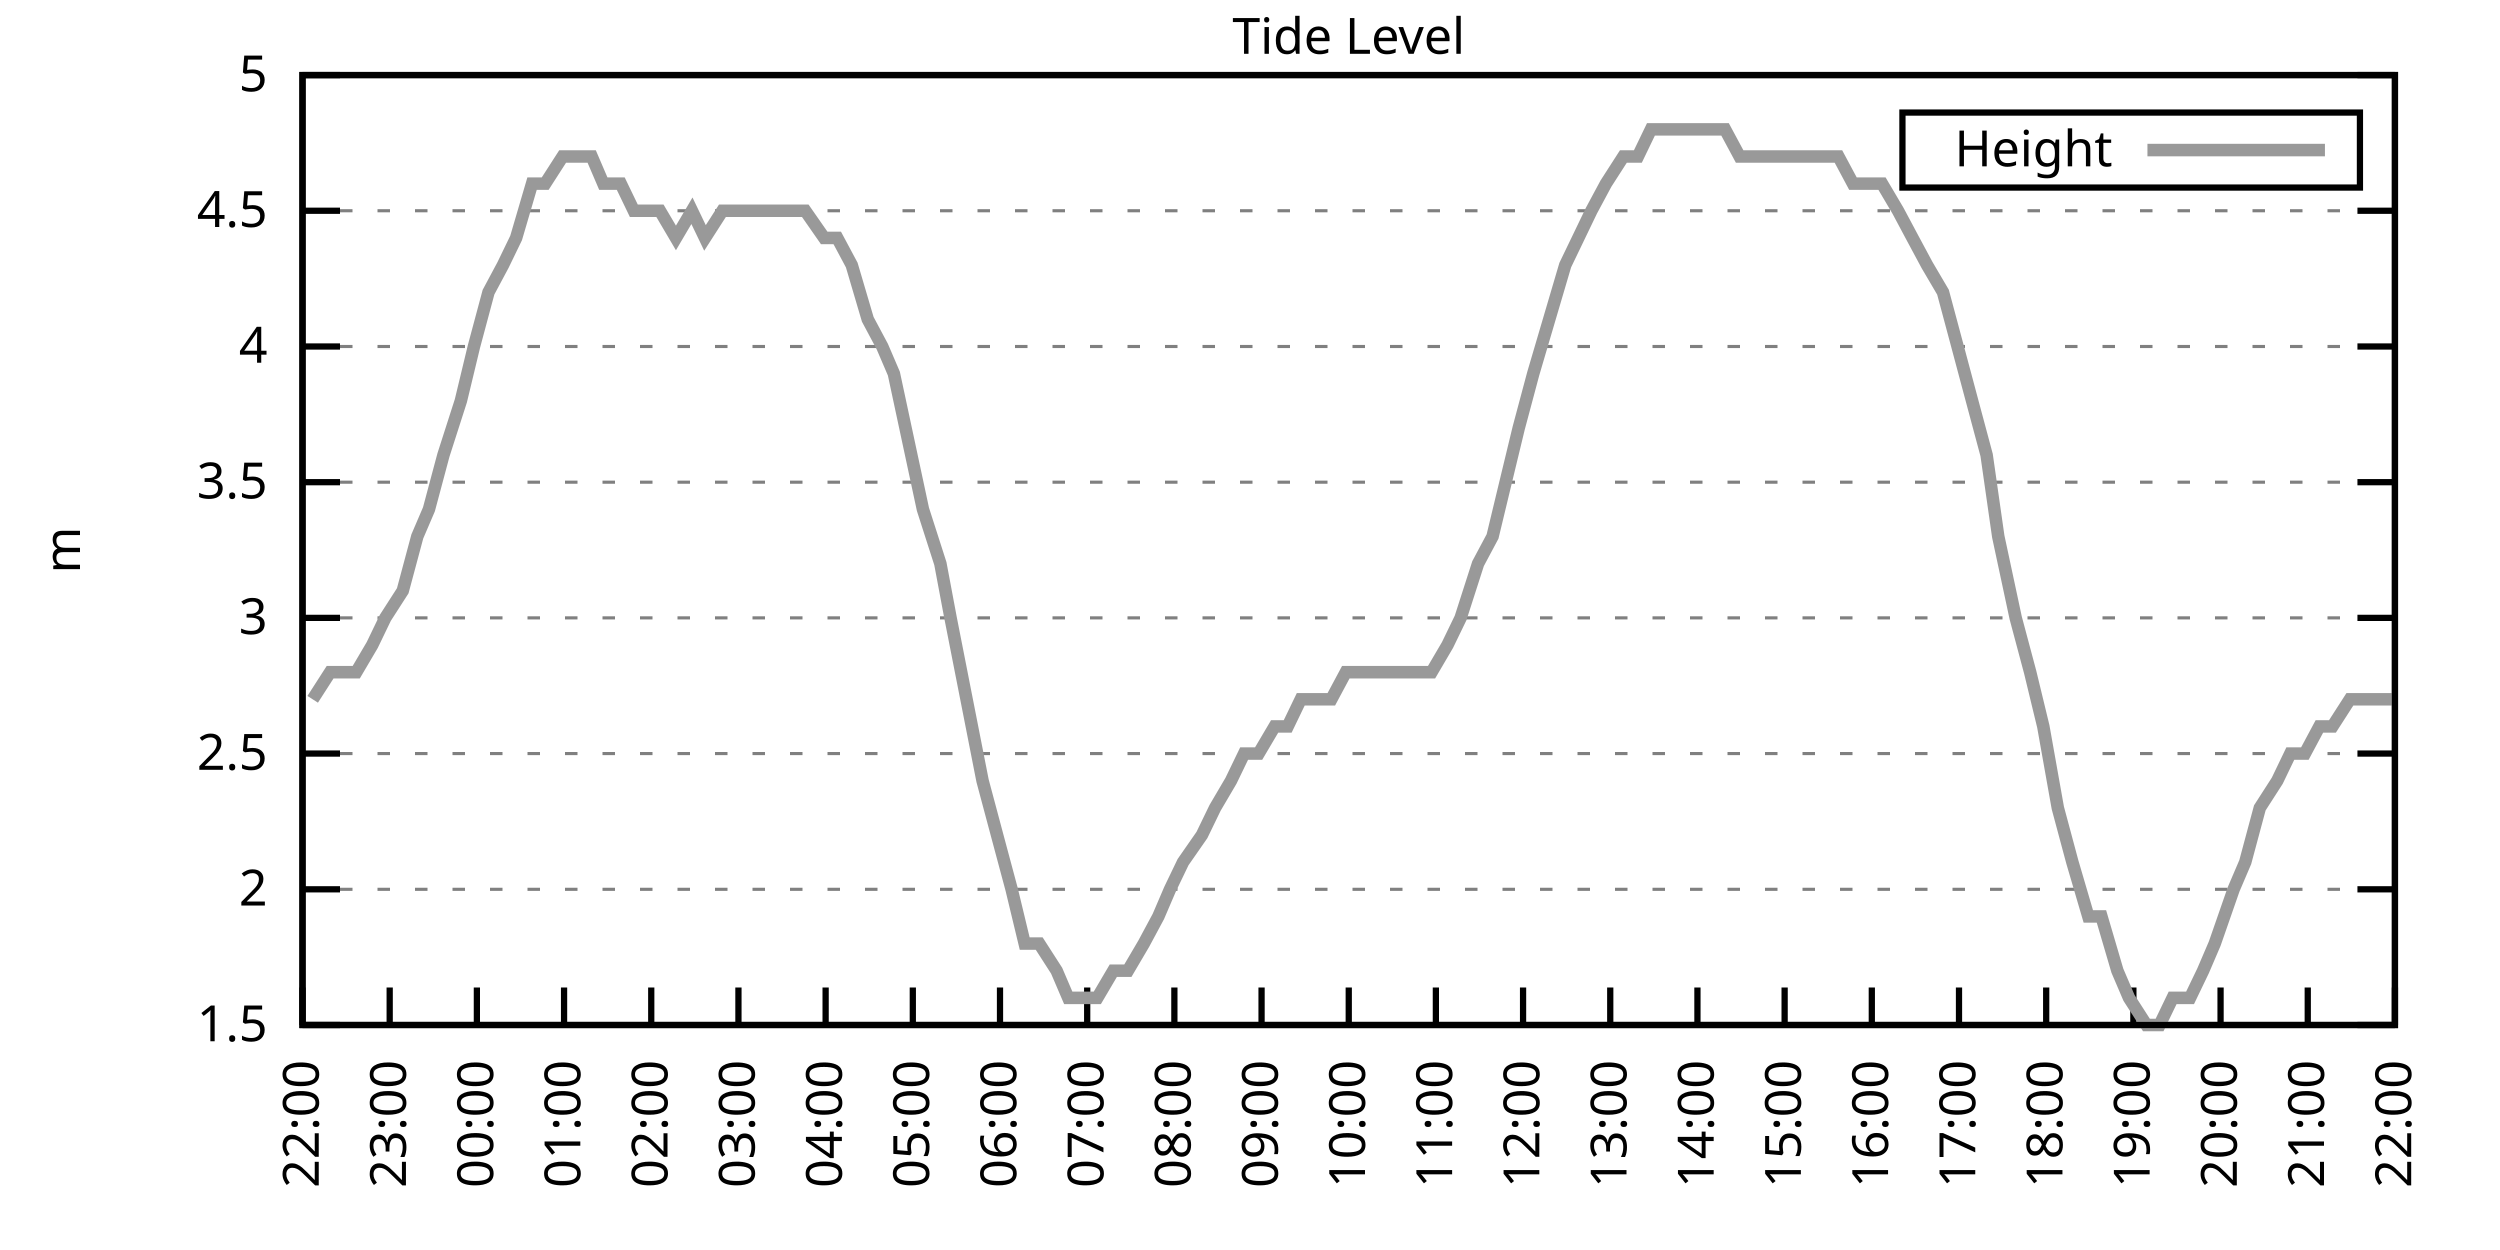
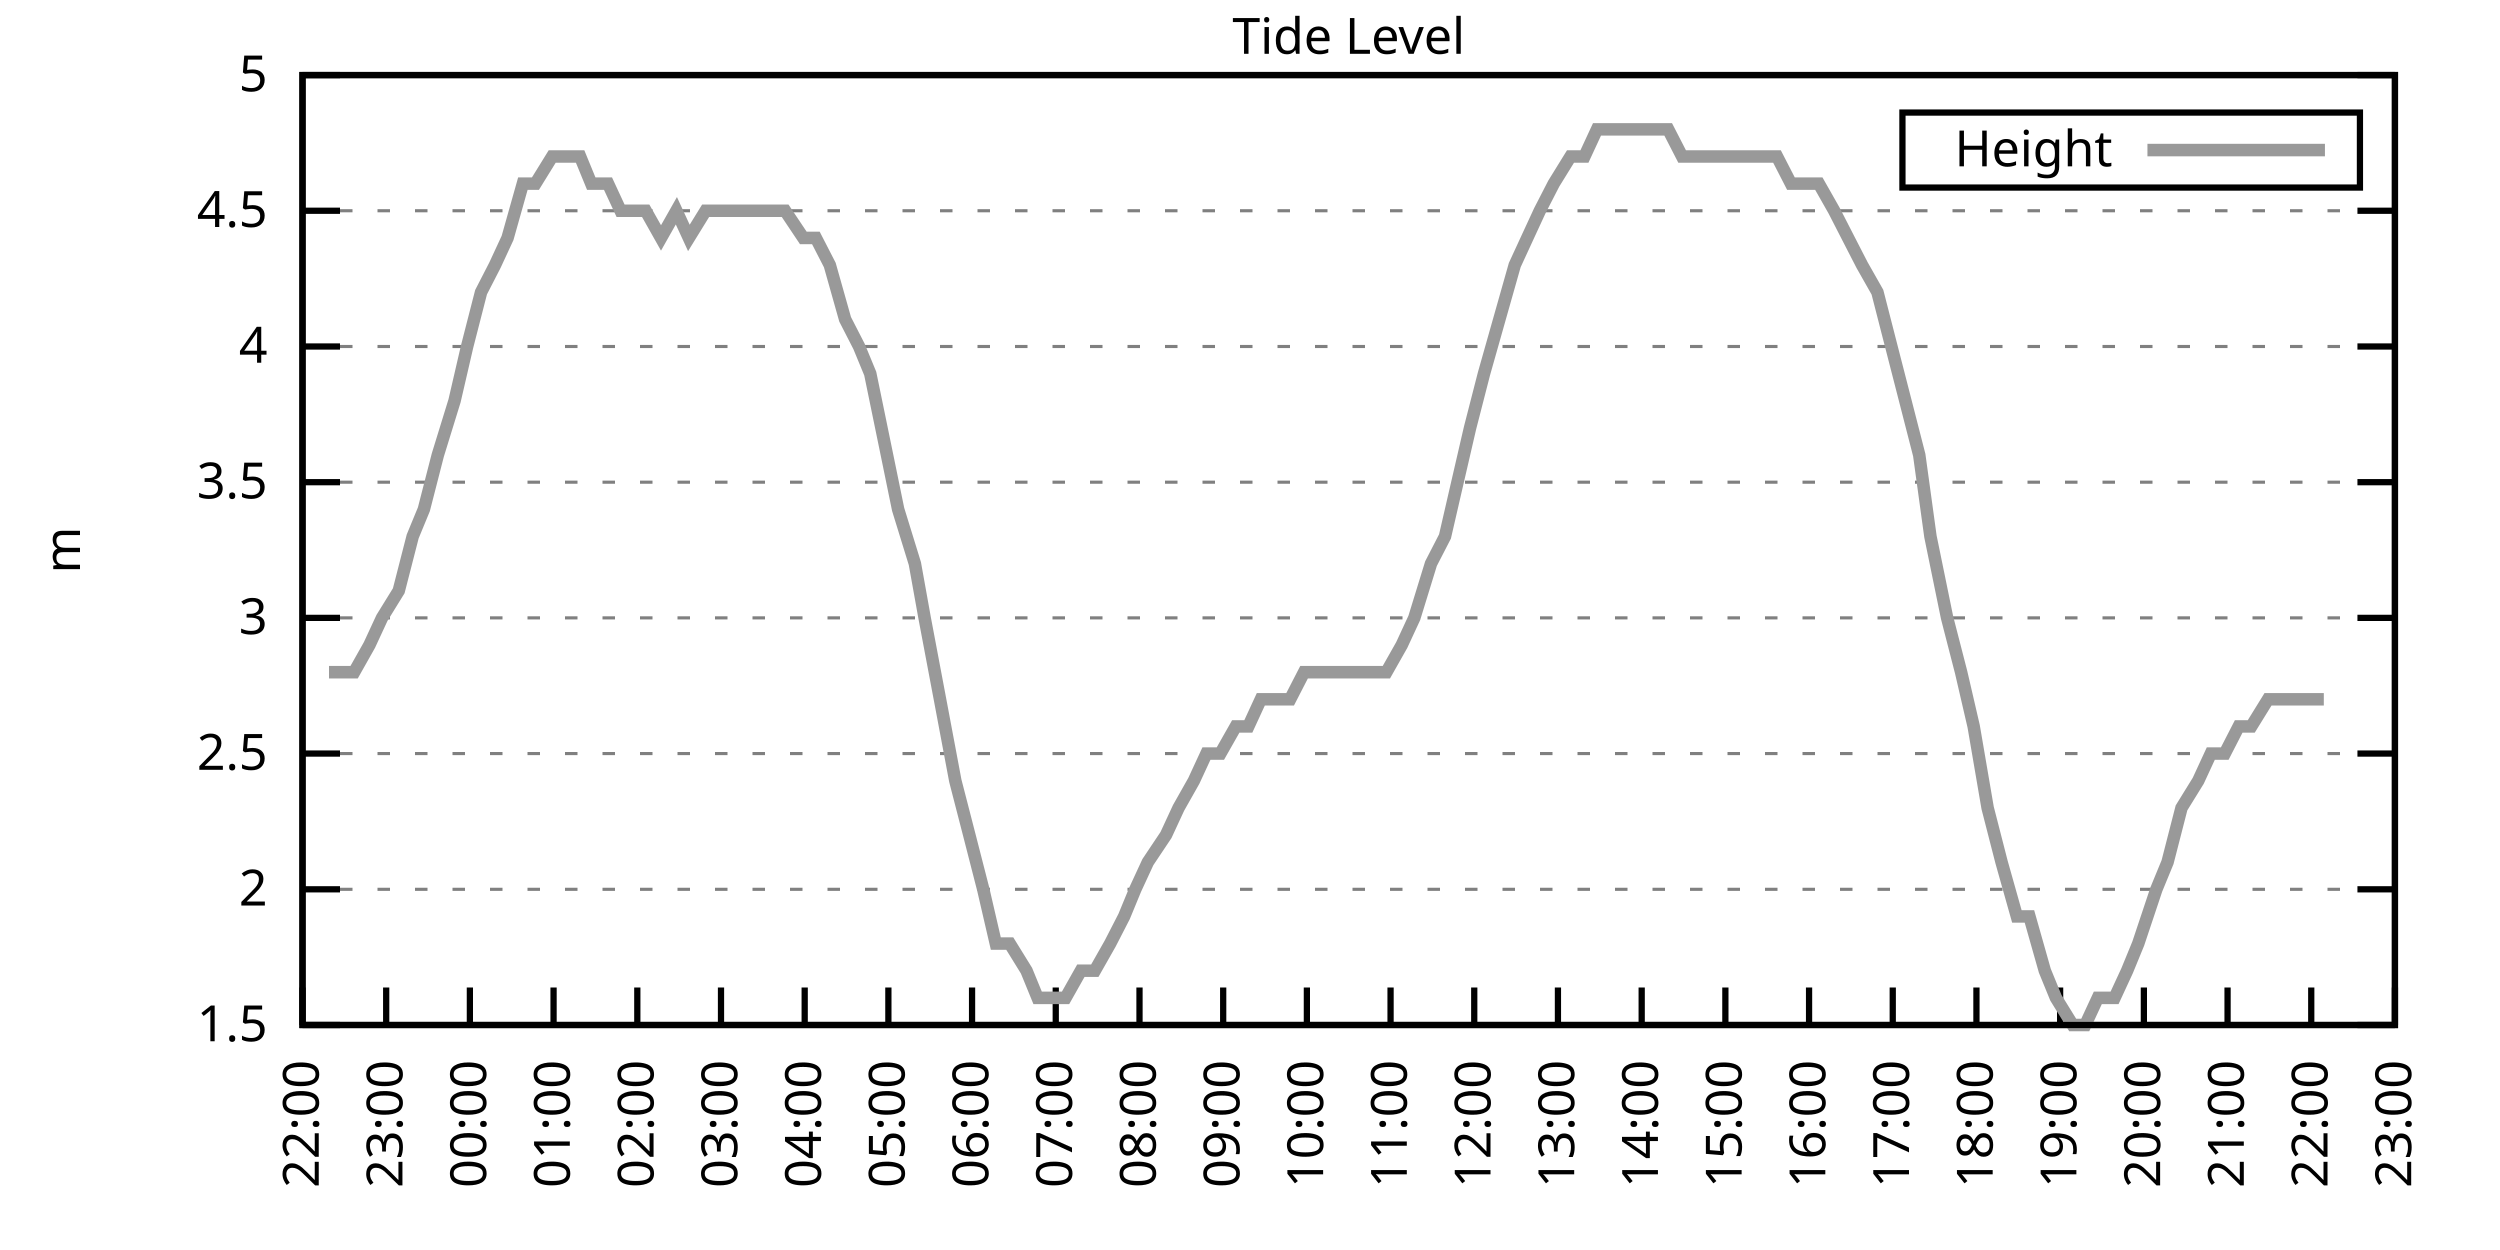
<svg xmlns="http://www.w3.org/2000/svg" xmlns:xlink="http://www.w3.org/1999/xlink" width="400" height="200" viewBox="0 0 400 200">
  <g id="gnuplot_canvas">
    <rect x="0" y="0" width="400" height="200" fill="none" />
    <defs>
      <circle id="gpDot" r="0.5" stroke-width="0.5" stroke="currentColor" />
      <path id="gpPt0" stroke-width="0.333" stroke="currentColor" d="M-1,0 h2 M0,-1 v2" />
      <path id="gpPt1" stroke-width="0.333" stroke="currentColor" d="M-1,-1 L1,1 M1,-1 L-1,1" />
      <path id="gpPt2" stroke-width="0.333" stroke="currentColor" d="M-1,0 L1,0 M0,-1 L0,1 M-1,-1 L1,1 M-1,1 L1,-1" />
      <rect id="gpPt3" stroke-width="0.333" stroke="currentColor" x="-1" y="-1" width="2" height="2" />
      <rect id="gpPt4" stroke-width="0.333" stroke="currentColor" fill="currentColor" x="-1" y="-1" width="2" height="2" />
      <circle id="gpPt5" stroke-width="0.333" stroke="currentColor" cx="0" cy="0" r="1" />
      <use xlink:href="#gpPt5" id="gpPt6" fill="currentColor" stroke="none" />
      <path id="gpPt7" stroke-width="0.333" stroke="currentColor" d="M0,-1.33 L-1.33,0.67 L1.33,0.67 z" />
      <use xlink:href="#gpPt7" id="gpPt8" fill="currentColor" stroke="none" />
      <use xlink:href="#gpPt7" id="gpPt9" stroke="currentColor" transform="rotate(180)" />
      <use xlink:href="#gpPt9" id="gpPt10" fill="currentColor" stroke="none" />
      <use xlink:href="#gpPt3" id="gpPt11" stroke="currentColor" transform="rotate(45)" />
      <use xlink:href="#gpPt11" id="gpPt12" fill="currentColor" stroke="none" />
      <path id="gpPt13" stroke-width="0.333" stroke="currentColor" d="M0,1.330 L1.265,0.411 L0.782,-1.067 L-0.782,-1.076 L-1.265,0.411 z" />
      <use xlink:href="#gpPt13" id="gpPt14" fill="currentColor" stroke="none" />
      <filter id="textbox" filterUnits="objectBoundingBox" x="0" y="0" height="1" width="1">
        <feFlood flood-color="white" flood-opacity="1" result="bgnd" />
        <feComposite in="SourceGraphic" in2="bgnd" operator="atop" />
      </filter>
      <filter id="greybox" filterUnits="objectBoundingBox" x="0" y="0" height="1" width="1">
        <feFlood flood-color="lightgrey" flood-opacity="1" result="grey" />
        <feComposite in="SourceGraphic" in2="grey" operator="atop" />
      </filter>
    </defs>
    <g fill="none" color="white" stroke="currentColor" stroke-width="1.00" stroke-linecap="butt" stroke-linejoin="miter">
</g>
    <g fill="none" color="black" stroke="currentColor" stroke-width="1.00" stroke-linecap="butt" stroke-linejoin="miter">
      <g stroke="none" shape-rendering="crispEdges">
        <polygon fill="rgb(255, 255, 255)" points="48.40,164.00 383.18,164.00 383.18,12.02 48.40,12.02 " />
      </g>
    </g>
    <g fill="none" color="black" stroke="currentColor" stroke-width="1.00" stroke-linecap="butt" stroke-linejoin="miter">
</g>
    <g fill="none" color="black" stroke="black" stroke-width="0.50" stroke-linecap="butt" stroke-linejoin="miter">
</g>
    <g fill="none" color="gray" stroke="currentColor" stroke-width="0.50" stroke-linecap="butt" stroke-linejoin="miter">
      <path stroke="gray" stroke-dasharray="2,4" class="gridline" d="M48.40,164.00 L383.19,164.00  " />
    </g>
    <g fill="none" color="gray" stroke="gray" stroke-width="1.00" stroke-linecap="butt" stroke-linejoin="miter">
</g>
    <g fill="none" color="black" stroke="currentColor" stroke-width="1.00" stroke-linecap="butt" stroke-linejoin="miter">
      <path stroke="black" d="M48.40,164.00 L54.40,164.00 M383.19,164.00 L377.19,164.00  " />
      <g transform="translate(42.80,166.60)" stroke="none" fill="black" font-family="Sans" font-size="8.00" text-anchor="end">
        <text>
          <tspan font-family="Sans"> 1.5</tspan>
        </text>
      </g>
    </g>
    <g fill="none" color="black" stroke="currentColor" stroke-width="1.00" stroke-linecap="butt" stroke-linejoin="miter">
</g>
    <g fill="none" color="black" stroke="black" stroke-width="0.50" stroke-linecap="butt" stroke-linejoin="miter">
</g>
    <g fill="none" color="gray" stroke="currentColor" stroke-width="0.50" stroke-linecap="butt" stroke-linejoin="miter">
      <path stroke="gray" stroke-dasharray="2,4" class="gridline" d="M48.40,142.29 L383.19,142.29  " />
    </g>
    <g fill="none" color="gray" stroke="gray" stroke-width="1.00" stroke-linecap="butt" stroke-linejoin="miter">
</g>
    <g fill="none" color="black" stroke="currentColor" stroke-width="1.00" stroke-linecap="butt" stroke-linejoin="miter">
      <path stroke="black" d="M48.40,142.29 L54.40,142.29 M383.19,142.29 L377.19,142.29  " />
      <g transform="translate(42.80,144.89)" stroke="none" fill="black" font-family="Sans" font-size="8.00" text-anchor="end">
        <text>
          <tspan font-family="Sans"> 2</tspan>
        </text>
      </g>
    </g>
    <g fill="none" color="black" stroke="currentColor" stroke-width="1.00" stroke-linecap="butt" stroke-linejoin="miter">
</g>
    <g fill="none" color="black" stroke="black" stroke-width="0.50" stroke-linecap="butt" stroke-linejoin="miter">
</g>
    <g fill="none" color="gray" stroke="currentColor" stroke-width="0.50" stroke-linecap="butt" stroke-linejoin="miter">
      <path stroke="gray" stroke-dasharray="2,4" class="gridline" d="M48.40,120.57 L383.19,120.57  " />
    </g>
    <g fill="none" color="gray" stroke="gray" stroke-width="1.00" stroke-linecap="butt" stroke-linejoin="miter">
</g>
    <g fill="none" color="black" stroke="currentColor" stroke-width="1.00" stroke-linecap="butt" stroke-linejoin="miter">
      <path stroke="black" d="M48.40,120.57 L54.40,120.57 M383.19,120.57 L377.19,120.57  " />
      <g transform="translate(42.80,123.17)" stroke="none" fill="black" font-family="Sans" font-size="8.00" text-anchor="end">
        <text>
          <tspan font-family="Sans"> 2.5</tspan>
        </text>
      </g>
    </g>
    <g fill="none" color="black" stroke="currentColor" stroke-width="1.00" stroke-linecap="butt" stroke-linejoin="miter">
</g>
    <g fill="none" color="black" stroke="black" stroke-width="0.50" stroke-linecap="butt" stroke-linejoin="miter">
</g>
    <g fill="none" color="gray" stroke="currentColor" stroke-width="0.50" stroke-linecap="butt" stroke-linejoin="miter">
      <path stroke="gray" stroke-dasharray="2,4" class="gridline" d="M48.40,98.86 L383.19,98.86  " />
    </g>
    <g fill="none" color="gray" stroke="gray" stroke-width="1.00" stroke-linecap="butt" stroke-linejoin="miter">
</g>
    <g fill="none" color="black" stroke="currentColor" stroke-width="1.00" stroke-linecap="butt" stroke-linejoin="miter">
      <path stroke="black" d="M48.40,98.86 L54.40,98.86 M383.19,98.86 L377.19,98.86  " />
      <g transform="translate(42.80,101.46)" stroke="none" fill="black" font-family="Sans" font-size="8.00" text-anchor="end">
        <text>
          <tspan font-family="Sans"> 3</tspan>
        </text>
      </g>
    </g>
    <g fill="none" color="black" stroke="currentColor" stroke-width="1.00" stroke-linecap="butt" stroke-linejoin="miter">
</g>
    <g fill="none" color="black" stroke="black" stroke-width="0.50" stroke-linecap="butt" stroke-linejoin="miter">
</g>
    <g fill="none" color="gray" stroke="currentColor" stroke-width="0.50" stroke-linecap="butt" stroke-linejoin="miter">
      <path stroke="gray" stroke-dasharray="2,4" class="gridline" d="M48.40,77.15 L383.19,77.15  " />
    </g>
    <g fill="none" color="gray" stroke="gray" stroke-width="1.00" stroke-linecap="butt" stroke-linejoin="miter">
</g>
    <g fill="none" color="black" stroke="currentColor" stroke-width="1.00" stroke-linecap="butt" stroke-linejoin="miter">
      <path stroke="black" d="M48.40,77.15 L54.40,77.15 M383.19,77.15 L377.19,77.15  " />
      <g transform="translate(42.80,79.75)" stroke="none" fill="black" font-family="Sans" font-size="8.00" text-anchor="end">
        <text>
          <tspan font-family="Sans"> 3.5</tspan>
        </text>
      </g>
    </g>
    <g fill="none" color="black" stroke="currentColor" stroke-width="1.00" stroke-linecap="butt" stroke-linejoin="miter">
</g>
    <g fill="none" color="black" stroke="black" stroke-width="0.50" stroke-linecap="butt" stroke-linejoin="miter">
</g>
    <g fill="none" color="gray" stroke="currentColor" stroke-width="0.50" stroke-linecap="butt" stroke-linejoin="miter">
      <path stroke="gray" stroke-dasharray="2,4" class="gridline" d="M48.40,55.44 L383.19,55.44  " />
    </g>
    <g fill="none" color="gray" stroke="gray" stroke-width="1.00" stroke-linecap="butt" stroke-linejoin="miter">
</g>
    <g fill="none" color="black" stroke="currentColor" stroke-width="1.00" stroke-linecap="butt" stroke-linejoin="miter">
      <path stroke="black" d="M48.40,55.44 L54.40,55.44 M383.19,55.44 L377.19,55.44  " />
      <g transform="translate(42.80,58.04)" stroke="none" fill="black" font-family="Sans" font-size="8.00" text-anchor="end">
        <text>
          <tspan font-family="Sans"> 4</tspan>
        </text>
      </g>
    </g>
    <g fill="none" color="black" stroke="currentColor" stroke-width="1.00" stroke-linecap="butt" stroke-linejoin="miter">
</g>
    <g fill="none" color="black" stroke="black" stroke-width="0.50" stroke-linecap="butt" stroke-linejoin="miter">
</g>
    <g fill="none" color="gray" stroke="currentColor" stroke-width="0.50" stroke-linecap="butt" stroke-linejoin="miter">
      <path stroke="gray" stroke-dasharray="2,4" class="gridline" d="M48.40,33.72 L383.19,33.72  " />
    </g>
    <g fill="none" color="gray" stroke="gray" stroke-width="1.00" stroke-linecap="butt" stroke-linejoin="miter">
</g>
    <g fill="none" color="black" stroke="currentColor" stroke-width="1.00" stroke-linecap="butt" stroke-linejoin="miter">
      <path stroke="black" d="M48.40,33.72 L54.40,33.72 M383.19,33.72 L377.19,33.72  " />
      <g transform="translate(42.80,36.32)" stroke="none" fill="black" font-family="Sans" font-size="8.00" text-anchor="end">
        <text>
          <tspan font-family="Sans"> 4.5</tspan>
        </text>
      </g>
    </g>
    <g fill="none" color="black" stroke="currentColor" stroke-width="1.00" stroke-linecap="butt" stroke-linejoin="miter">
</g>
    <g fill="none" color="black" stroke="black" stroke-width="0.50" stroke-linecap="butt" stroke-linejoin="miter">
</g>
    <g fill="none" color="gray" stroke="currentColor" stroke-width="0.50" stroke-linecap="butt" stroke-linejoin="miter">
      <path stroke="gray" stroke-dasharray="2,4" class="gridline" d="M48.40,12.01 L383.19,12.01  " />
    </g>
    <g fill="none" color="gray" stroke="gray" stroke-width="1.00" stroke-linecap="butt" stroke-linejoin="miter">
</g>
    <g fill="none" color="black" stroke="currentColor" stroke-width="1.00" stroke-linecap="butt" stroke-linejoin="miter">
      <path stroke="black" d="M48.40,12.01 L54.40,12.01 M383.19,12.01 L377.19,12.01  " />
      <g transform="translate(42.80,14.61)" stroke="none" fill="black" font-family="Sans" font-size="8.00" text-anchor="end">
        <text>
          <tspan font-family="Sans"> 5</tspan>
        </text>
      </g>
    </g>
    <g fill="none" color="black" stroke="currentColor" stroke-width="1.00" stroke-linecap="butt" stroke-linejoin="miter">
      <path stroke="black" d="M48.40,164.00 L48.40,158.00  " />
      <g transform="translate(51.00,169.60) rotate(270.00)" stroke="none" fill="black" font-family="Sans" font-size="8.00" text-anchor="end">
        <text>
          <tspan font-family="Sans">22:00</tspan>
        </text>
      </g>
    </g>
    <g fill="none" color="black" stroke="currentColor" stroke-width="1.00" stroke-linecap="butt" stroke-linejoin="miter">
-       <path stroke="black" d="M62.35,164.00 L62.35,158.00  " />
-       <g transform="translate(64.95,169.60) rotate(270.00)" stroke="none" fill="black" font-family="Sans" font-size="8.00" text-anchor="end">
+       <path stroke="black" d="M61.79,164.00 L61.79,158.00  " />
+       <g transform="translate(64.39,169.60) rotate(270.00)" stroke="none" fill="black" font-family="Sans" font-size="8.00" text-anchor="end">
        <text>
          <tspan font-family="Sans">23:00</tspan>
        </text>
      </g>
    </g>
    <g fill="none" color="black" stroke="currentColor" stroke-width="1.00" stroke-linecap="butt" stroke-linejoin="miter">
-       <path stroke="black" d="M76.30,164.00 L76.30,158.00  " />
-       <g transform="translate(78.90,169.60) rotate(270.00)" stroke="none" fill="black" font-family="Sans" font-size="8.00" text-anchor="end">
+       <path stroke="black" d="M75.18,164.00 L75.18,158.00  " />
+       <g transform="translate(77.78,169.60) rotate(270.00)" stroke="none" fill="black" font-family="Sans" font-size="8.00" text-anchor="end">
        <text>
          <tspan font-family="Sans">00:00</tspan>
        </text>
      </g>
    </g>
    <g fill="none" color="black" stroke="currentColor" stroke-width="1.00" stroke-linecap="butt" stroke-linejoin="miter">
-       <path stroke="black" d="M90.25,164.00 L90.25,158.00  " />
-       <g transform="translate(92.85,169.60) rotate(270.00)" stroke="none" fill="black" font-family="Sans" font-size="8.00" text-anchor="end">
+       <path stroke="black" d="M88.57,164.00 L88.57,158.00  " />
+       <g transform="translate(91.17,169.60) rotate(270.00)" stroke="none" fill="black" font-family="Sans" font-size="8.00" text-anchor="end">
        <text>
          <tspan font-family="Sans">01:00</tspan>
        </text>
      </g>
    </g>
    <g fill="none" color="black" stroke="currentColor" stroke-width="1.00" stroke-linecap="butt" stroke-linejoin="miter">
-       <path stroke="black" d="M104.20,164.00 L104.20,158.00  " />
-       <g transform="translate(106.80,169.60) rotate(270.00)" stroke="none" fill="black" font-family="Sans" font-size="8.00" text-anchor="end">
+       <path stroke="black" d="M101.97,164.00 L101.97,158.00  " />
+       <g transform="translate(104.57,169.60) rotate(270.00)" stroke="none" fill="black" font-family="Sans" font-size="8.00" text-anchor="end">
        <text>
          <tspan font-family="Sans">02:00</tspan>
        </text>
      </g>
    </g>
    <g fill="none" color="black" stroke="currentColor" stroke-width="1.00" stroke-linecap="butt" stroke-linejoin="miter">
-       <path stroke="black" d="M118.15,164.00 L118.15,158.00  " />
-       <g transform="translate(120.75,169.60) rotate(270.00)" stroke="none" fill="black" font-family="Sans" font-size="8.00" text-anchor="end">
+       <path stroke="black" d="M115.36,164.00 L115.36,158.00  " />
+       <g transform="translate(117.96,169.60) rotate(270.00)" stroke="none" fill="black" font-family="Sans" font-size="8.00" text-anchor="end">
        <text>
          <tspan font-family="Sans">03:00</tspan>
        </text>
      </g>
    </g>
    <g fill="none" color="black" stroke="currentColor" stroke-width="1.00" stroke-linecap="butt" stroke-linejoin="miter">
-       <path stroke="black" d="M132.10,164.00 L132.10,158.00  " />
-       <g transform="translate(134.70,169.60) rotate(270.00)" stroke="none" fill="black" font-family="Sans" font-size="8.00" text-anchor="end">
+       <path stroke="black" d="M128.75,164.00 L128.75,158.00  " />
+       <g transform="translate(131.35,169.60) rotate(270.00)" stroke="none" fill="black" font-family="Sans" font-size="8.00" text-anchor="end">
        <text>
          <tspan font-family="Sans">04:00</tspan>
        </text>
      </g>
    </g>
    <g fill="none" color="black" stroke="currentColor" stroke-width="1.00" stroke-linecap="butt" stroke-linejoin="miter">
-       <path stroke="black" d="M146.05,164.00 L146.05,158.00  " />
-       <g transform="translate(148.65,169.60) rotate(270.00)" stroke="none" fill="black" font-family="Sans" font-size="8.00" text-anchor="end">
+       <path stroke="black" d="M142.14,164.00 L142.14,158.00  " />
+       <g transform="translate(144.74,169.60) rotate(270.00)" stroke="none" fill="black" font-family="Sans" font-size="8.00" text-anchor="end">
        <text>
          <tspan font-family="Sans">05:00</tspan>
        </text>
      </g>
    </g>
    <g fill="none" color="black" stroke="currentColor" stroke-width="1.00" stroke-linecap="butt" stroke-linejoin="miter">
-       <path stroke="black" d="M160.00,164.00 L160.00,158.00  " />
-       <g transform="translate(162.60,169.60) rotate(270.00)" stroke="none" fill="black" font-family="Sans" font-size="8.00" text-anchor="end">
+       <path stroke="black" d="M155.53,164.00 L155.53,158.00  " />
+       <g transform="translate(158.13,169.60) rotate(270.00)" stroke="none" fill="black" font-family="Sans" font-size="8.00" text-anchor="end">
        <text>
          <tspan font-family="Sans">06:00</tspan>
        </text>
      </g>
    </g>
    <g fill="none" color="black" stroke="currentColor" stroke-width="1.00" stroke-linecap="butt" stroke-linejoin="miter">
-       <path stroke="black" d="M173.95,164.00 L173.95,158.00  " />
-       <g transform="translate(176.55,169.60) rotate(270.00)" stroke="none" fill="black" font-family="Sans" font-size="8.00" text-anchor="end">
+       <path stroke="black" d="M168.92,164.00 L168.92,158.00  " />
+       <g transform="translate(171.52,169.60) rotate(270.00)" stroke="none" fill="black" font-family="Sans" font-size="8.00" text-anchor="end">
        <text>
          <tspan font-family="Sans">07:00</tspan>
        </text>
      </g>
    </g>
    <g fill="none" color="black" stroke="currentColor" stroke-width="1.00" stroke-linecap="butt" stroke-linejoin="miter">
-       <path stroke="black" d="M187.90,164.00 L187.90,158.00  " />
-       <g transform="translate(190.50,169.60) rotate(270.00)" stroke="none" fill="black" font-family="Sans" font-size="8.00" text-anchor="end">
+       <path stroke="black" d="M182.32,164.00 L182.32,158.00  " />
+       <g transform="translate(184.92,169.60) rotate(270.00)" stroke="none" fill="black" font-family="Sans" font-size="8.00" text-anchor="end">
        <text>
          <tspan font-family="Sans">08:00</tspan>
        </text>
      </g>
    </g>
    <g fill="none" color="black" stroke="currentColor" stroke-width="1.00" stroke-linecap="butt" stroke-linejoin="miter">
-       <path stroke="black" d="M201.85,164.00 L201.85,158.00  " />
-       <g transform="translate(204.45,169.60) rotate(270.00)" stroke="none" fill="black" font-family="Sans" font-size="8.00" text-anchor="end">
+       <path stroke="black" d="M195.71,164.00 L195.71,158.00  " />
+       <g transform="translate(198.31,169.60) rotate(270.00)" stroke="none" fill="black" font-family="Sans" font-size="8.00" text-anchor="end">
        <text>
          <tspan font-family="Sans">09:00</tspan>
        </text>
      </g>
    </g>
    <g fill="none" color="black" stroke="currentColor" stroke-width="1.00" stroke-linecap="butt" stroke-linejoin="miter">
-       <path stroke="black" d="M215.80,164.00 L215.80,158.00  " />
-       <g transform="translate(218.40,169.60) rotate(270.00)" stroke="none" fill="black" font-family="Sans" font-size="8.00" text-anchor="end">
+       <path stroke="black" d="M209.10,164.00 L209.10,158.00  " />
+       <g transform="translate(211.70,169.60) rotate(270.00)" stroke="none" fill="black" font-family="Sans" font-size="8.00" text-anchor="end">
        <text>
          <tspan font-family="Sans">10:00</tspan>
        </text>
      </g>
    </g>
    <g fill="none" color="black" stroke="currentColor" stroke-width="1.00" stroke-linecap="butt" stroke-linejoin="miter">
-       <path stroke="black" d="M229.74,164.00 L229.74,158.00  " />
-       <g transform="translate(232.34,169.60) rotate(270.00)" stroke="none" fill="black" font-family="Sans" font-size="8.00" text-anchor="end">
+       <path stroke="black" d="M222.49,164.00 L222.49,158.00  " />
+       <g transform="translate(225.09,169.60) rotate(270.00)" stroke="none" fill="black" font-family="Sans" font-size="8.00" text-anchor="end">
        <text>
          <tspan font-family="Sans">11:00</tspan>
        </text>
      </g>
    </g>
    <g fill="none" color="black" stroke="currentColor" stroke-width="1.00" stroke-linecap="butt" stroke-linejoin="miter">
-       <path stroke="black" d="M243.69,164.00 L243.69,158.00  " />
-       <g transform="translate(246.29,169.60) rotate(270.00)" stroke="none" fill="black" font-family="Sans" font-size="8.00" text-anchor="end">
+       <path stroke="black" d="M235.88,164.00 L235.88,158.00  " />
+       <g transform="translate(238.48,169.60) rotate(270.00)" stroke="none" fill="black" font-family="Sans" font-size="8.00" text-anchor="end">
        <text>
          <tspan font-family="Sans">12:00</tspan>
        </text>
      </g>
    </g>
    <g fill="none" color="black" stroke="currentColor" stroke-width="1.00" stroke-linecap="butt" stroke-linejoin="miter">
-       <path stroke="black" d="M257.64,164.00 L257.64,158.00  " />
-       <g transform="translate(260.24,169.60) rotate(270.00)" stroke="none" fill="black" font-family="Sans" font-size="8.00" text-anchor="end">
+       <path stroke="black" d="M249.27,164.00 L249.27,158.00  " />
+       <g transform="translate(251.87,169.60) rotate(270.00)" stroke="none" fill="black" font-family="Sans" font-size="8.00" text-anchor="end">
        <text>
          <tspan font-family="Sans">13:00</tspan>
        </text>
      </g>
    </g>
    <g fill="none" color="black" stroke="currentColor" stroke-width="1.00" stroke-linecap="butt" stroke-linejoin="miter">
-       <path stroke="black" d="M271.59,164.00 L271.59,158.00  " />
-       <g transform="translate(274.19,169.60) rotate(270.00)" stroke="none" fill="black" font-family="Sans" font-size="8.00" text-anchor="end">
+       <path stroke="black" d="M262.67,164.00 L262.67,158.00  " />
+       <g transform="translate(265.27,169.60) rotate(270.00)" stroke="none" fill="black" font-family="Sans" font-size="8.00" text-anchor="end">
        <text>
          <tspan font-family="Sans">14:00</tspan>
        </text>
      </g>
    </g>
    <g fill="none" color="black" stroke="currentColor" stroke-width="1.00" stroke-linecap="butt" stroke-linejoin="miter">
-       <path stroke="black" d="M285.54,164.00 L285.54,158.00  " />
-       <g transform="translate(288.14,169.60) rotate(270.00)" stroke="none" fill="black" font-family="Sans" font-size="8.00" text-anchor="end">
+       <path stroke="black" d="M276.06,164.00 L276.06,158.00  " />
+       <g transform="translate(278.66,169.60) rotate(270.00)" stroke="none" fill="black" font-family="Sans" font-size="8.00" text-anchor="end">
        <text>
          <tspan font-family="Sans">15:00</tspan>
        </text>
      </g>
    </g>
    <g fill="none" color="black" stroke="currentColor" stroke-width="1.00" stroke-linecap="butt" stroke-linejoin="miter">
-       <path stroke="black" d="M299.49,164.00 L299.49,158.00  " />
-       <g transform="translate(302.09,169.60) rotate(270.00)" stroke="none" fill="black" font-family="Sans" font-size="8.00" text-anchor="end">
+       <path stroke="black" d="M289.45,164.00 L289.45,158.00  " />
+       <g transform="translate(292.05,169.60) rotate(270.00)" stroke="none" fill="black" font-family="Sans" font-size="8.00" text-anchor="end">
        <text>
          <tspan font-family="Sans">16:00</tspan>
        </text>
      </g>
    </g>
    <g fill="none" color="black" stroke="currentColor" stroke-width="1.00" stroke-linecap="butt" stroke-linejoin="miter">
-       <path stroke="black" d="M313.44,164.00 L313.44,158.00  " />
-       <g transform="translate(316.04,169.60) rotate(270.00)" stroke="none" fill="black" font-family="Sans" font-size="8.00" text-anchor="end">
+       <path stroke="black" d="M302.84,164.00 L302.84,158.00  " />
+       <g transform="translate(305.44,169.60) rotate(270.00)" stroke="none" fill="black" font-family="Sans" font-size="8.00" text-anchor="end">
        <text>
          <tspan font-family="Sans">17:00</tspan>
        </text>
      </g>
    </g>
    <g fill="none" color="black" stroke="currentColor" stroke-width="1.00" stroke-linecap="butt" stroke-linejoin="miter">
-       <path stroke="black" d="M327.39,164.00 L327.39,158.00  " />
-       <g transform="translate(329.99,169.60) rotate(270.00)" stroke="none" fill="black" font-family="Sans" font-size="8.00" text-anchor="end">
+       <path stroke="black" d="M316.23,164.00 L316.23,158.00  " />
+       <g transform="translate(318.83,169.60) rotate(270.00)" stroke="none" fill="black" font-family="Sans" font-size="8.00" text-anchor="end">
        <text>
          <tspan font-family="Sans">18:00</tspan>
        </text>
      </g>
    </g>
    <g fill="none" color="black" stroke="currentColor" stroke-width="1.00" stroke-linecap="butt" stroke-linejoin="miter">
-       <path stroke="black" d="M341.34,164.00 L341.34,158.00  " />
-       <g transform="translate(343.94,169.60) rotate(270.00)" stroke="none" fill="black" font-family="Sans" font-size="8.00" text-anchor="end">
+       <path stroke="black" d="M329.62,164.00 L329.62,158.00  " />
+       <g transform="translate(332.22,169.60) rotate(270.00)" stroke="none" fill="black" font-family="Sans" font-size="8.00" text-anchor="end">
        <text>
          <tspan font-family="Sans">19:00</tspan>
        </text>
      </g>
    </g>
    <g fill="none" color="black" stroke="currentColor" stroke-width="1.00" stroke-linecap="butt" stroke-linejoin="miter">
-       <path stroke="black" d="M355.29,164.00 L355.29,158.00  " />
-       <g transform="translate(357.89,169.60) rotate(270.00)" stroke="none" fill="black" font-family="Sans" font-size="8.00" text-anchor="end">
+       <path stroke="black" d="M343.02,164.00 L343.02,158.00  " />
+       <g transform="translate(345.62,169.60) rotate(270.00)" stroke="none" fill="black" font-family="Sans" font-size="8.00" text-anchor="end">
        <text>
          <tspan font-family="Sans">20:00</tspan>
        </text>
      </g>
    </g>
    <g fill="none" color="black" stroke="currentColor" stroke-width="1.00" stroke-linecap="butt" stroke-linejoin="miter">
-       <path stroke="black" d="M369.24,164.00 L369.24,158.00  " />
-       <g transform="translate(371.84,169.60) rotate(270.00)" stroke="none" fill="black" font-family="Sans" font-size="8.00" text-anchor="end">
+       <path stroke="black" d="M356.41,164.00 L356.41,158.00  " />
+       <g transform="translate(359.01,169.60) rotate(270.00)" stroke="none" fill="black" font-family="Sans" font-size="8.00" text-anchor="end">
        <text>
          <tspan font-family="Sans">21:00</tspan>
+         </text>
+       </g>
+     </g>
+     <g fill="none" color="black" stroke="currentColor" stroke-width="1.00" stroke-linecap="butt" stroke-linejoin="miter">
+       <path stroke="black" d="M369.80,164.00 L369.80,158.00  " />
+       <g transform="translate(372.40,169.60) rotate(270.00)" stroke="none" fill="black" font-family="Sans" font-size="8.00" text-anchor="end">
+         <text>
+           <tspan font-family="Sans">22:00</tspan>
        </text>
      </g>
    </g>
    <g fill="none" color="black" stroke="currentColor" stroke-width="1.00" stroke-linecap="butt" stroke-linejoin="miter">
      <path stroke="black" d="M383.19,164.00 L383.19,158.00  " />
      <g transform="translate(385.79,169.60) rotate(270.00)" stroke="none" fill="black" font-family="Sans" font-size="8.00" text-anchor="end">
        <text>
-           <tspan font-family="Sans">22:00</tspan>
+           <tspan font-family="Sans">23:00</tspan>
        </text>
      </g>
    </g>
    <g fill="none" color="black" stroke="currentColor" stroke-width="1.00" stroke-linecap="butt" stroke-linejoin="miter">
</g>
    <g fill="none" color="black" stroke="currentColor" stroke-width="1.00" stroke-linecap="butt" stroke-linejoin="miter">
      <path stroke="black" d="M48.40,12.01 L48.40,164.00 L383.19,164.00 L383.19,12.01 L48.40,12.01 Z  " />
    </g>
    <g fill="none" color="black" stroke="currentColor" stroke-width="1.00" stroke-linecap="butt" stroke-linejoin="miter">
</g>
    <g fill="none" color="black" stroke="currentColor" stroke-width="1.00" stroke-linecap="butt" stroke-linejoin="miter">
      <path stroke="black" d="M304.39,30.01 L304.39,18.01 L377.59,18.01 L377.59,30.01 L304.39,30.01 Z  " />
    </g>
    <g id="Tide_level_plot_1">
      <g fill="none" color="white" stroke="black" stroke-width="2.00" stroke-linecap="butt" stroke-linejoin="miter">
</g>
      <g fill="none" color="black" stroke="currentColor" stroke-width="2.00" stroke-linecap="butt" stroke-linejoin="miter">
        <g transform="translate(337.99,26.61)" stroke="none" fill="black" font-family="Sans" font-size="8.00" text-anchor="end">
          <text>
            <tspan font-family="Sans">Height</tspan>
          </text>
        </g>
      </g>
      <g fill="none" color="black" stroke="currentColor" stroke-width="2.00" stroke-linecap="butt" stroke-linejoin="miter">
-         <path stroke="rgb(153, 153, 153)" d="M343.59,24.01 L371.99,24.01 M50.03,111.89 L52.82,107.55 L54.68,107.55 L57.00,107.55 L59.56,103.20 L61.65,98.86   L64.44,94.52 L66.77,85.83 L68.63,81.49 L70.95,72.81 L73.74,64.12 L75.83,55.44 L78.16,46.75 L80.48,42.41   L82.58,38.07 L85.13,29.38 L87.23,29.38 L90.02,25.04 L92.34,25.04 L94.67,25.04 L96.53,29.38 L99.32,29.38   L101.41,33.72 L103.97,33.72 L105.59,33.72 L108.15,38.07 L110.71,33.72 L112.80,38.07 L115.59,33.72 L117.45,33.72   L119.54,33.72 L122.57,33.72 L124.43,33.72 L127.22,33.72 L128.84,33.72 L131.87,38.07 L133.96,38.07 L136.28,42.41   L138.84,51.09 L141.16,55.44 L143.02,59.78 L145.81,72.81 L147.67,81.49 L150.46,90.18 L152.09,98.86 L154.65,111.89   L157.21,124.92 L159.53,133.60 L161.86,142.29 L163.95,150.97 L166.27,150.97 L169.06,155.31 L170.92,159.66 L173.71,159.66   L175.57,159.66 L178.13,155.31 L180.46,155.31 L183.01,150.97 L185.34,146.63 L187.20,142.29 L189.29,137.94 L192.31,133.60   L194.41,129.26 L196.96,124.92 L199.06,120.57 L201.38,120.57 L203.94,116.23 L206.03,116.23 L208.12,111.89 L210.91,111.89   L213.01,111.89 L215.33,107.55 L217.65,107.55 L219.75,107.55 L221.84,107.55 L224.86,107.55 L226.72,107.55 L229.05,107.55   L231.60,103.20 L233.70,98.86 L236.49,90.18 L238.81,85.83 L240.90,77.15 L243.00,68.46 L245.32,59.78 L247.88,51.09   L250.44,42.41 L252.53,38.07 L254.62,33.72 L256.95,29.38 L259.74,25.04 L262.06,25.04 L264.15,20.70 L266.25,20.70   L269.04,20.70 L270.90,20.70 L273.22,20.70 L276.01,20.70 L278.34,25.04 L280.20,25.04 L282.75,25.04 L285.08,25.04   L287.64,25.04 L289.96,25.04 L292.05,25.04 L294.15,25.04 L296.47,29.38 L299.26,29.38 L301.12,29.38 L303.68,33.72   L306.00,38.07 L308.33,42.41 L310.88,46.75 L313.21,55.44 L315.53,64.12 L317.86,72.81 L319.72,85.83 L322.51,98.86   L324.83,107.55 L326.93,116.23 L329.25,129.26 L331.58,137.94 L334.13,146.63 L336.23,146.63 L338.78,155.31 L340.64,159.66   L343.43,164.00 L345.53,164.00 L347.62,159.66 L350.41,159.66 L352.50,155.31 L354.36,150.97 L357.38,142.29 L359.24,137.94   L361.57,129.26 L364.36,124.92 L366.45,120.57 L368.78,120.57 L371.10,116.23 L373.19,116.23 L375.98,111.89 L378.31,111.89   L380.40,111.89 L382.96,111.89  " />
+         <path stroke="rgb(153, 153, 153)" d="M343.59,24.01 L371.99,24.01 M52.64,107.55 L54.43,107.55 L56.66,107.55 L59.11,103.20 L61.12,98.86 L63.80,94.52   L66.03,85.83 L67.82,81.49 L70.05,72.81 L72.73,64.12 L74.74,55.44 L76.97,46.75 L79.20,42.41 L81.21,38.07   L83.66,29.38 L85.67,29.38 L88.35,25.04 L90.58,25.04 L92.82,25.04 L94.60,29.38 L97.28,29.38 L99.29,33.72   L101.74,33.72 L103.31,33.72 L105.76,38.07 L108.22,33.72 L110.22,38.07 L112.90,33.72 L114.69,33.72 L116.70,33.72   L119.60,33.72 L121.38,33.72 L124.06,33.72 L125.62,33.72 L128.53,38.07 L130.54,38.07 L132.77,42.41 L135.22,51.09   L137.45,55.44 L139.24,59.78 L141.92,72.81 L143.70,81.49 L146.38,90.18 L147.94,98.86 L150.40,111.89 L152.85,124.92   L155.09,133.60 L157.32,142.29 L159.33,150.97 L161.56,150.97 L164.24,155.31 L166.02,159.66 L168.70,159.66 L170.49,159.66   L172.94,155.31 L175.17,155.31 L177.63,150.97 L179.86,146.63 L181.65,142.29 L183.66,137.94 L186.56,133.60 L188.57,129.26   L191.02,124.92 L193.03,120.57 L195.26,120.57 L197.72,116.23 L199.73,116.23 L201.73,111.89 L204.41,111.89 L206.42,111.89   L208.65,107.55 L210.88,107.55 L212.89,107.55 L214.90,107.55 L217.80,107.55 L219.59,107.55 L221.82,107.55 L224.28,103.20   L226.29,98.86 L228.96,90.18 L231.20,85.83 L233.20,77.15 L235.21,68.46 L237.44,59.78 L239.90,51.09 L242.36,42.41   L244.36,38.07 L246.37,33.72 L248.60,29.38 L251.28,25.04 L253.51,25.04 L255.52,20.70 L257.53,20.70 L260.21,20.70   L262.00,20.70 L264.23,20.70 L266.91,20.70 L269.14,25.04 L270.92,25.04 L273.38,25.04 L275.61,25.04 L278.07,25.04   L280.30,25.04 L282.31,25.04 L284.32,25.04 L286.55,29.38 L289.23,29.38 L291.01,29.38 L293.47,33.72 L295.70,38.07   L297.93,42.41 L300.39,46.75 L302.62,55.44 L304.85,64.12 L307.08,72.81 L308.87,85.83 L311.54,98.86 L313.78,107.55   L315.79,116.23 L318.02,129.26 L320.25,137.94 L322.70,146.63 L324.71,146.63 L327.17,155.31 L328.95,159.66 L331.63,164.00   L333.64,164.00 L335.65,159.66 L338.33,159.66 L340.34,155.31 L342.12,150.97 L345.02,142.29 L346.81,137.94 L349.04,129.26   L351.72,124.92 L353.73,120.57 L355.96,120.57 L358.19,116.23 L360.20,116.23 L362.88,111.89 L365.11,111.89 L367.12,111.89   L369.58,111.89 L371.81,111.89  " />
      </g>
    </g>
    <g fill="none" color="black" stroke="currentColor" stroke-width="2.00" stroke-linecap="butt" stroke-linejoin="miter">
</g>
    <g fill="none" color="black" stroke="black" stroke-width="1.00" stroke-linecap="butt" stroke-linejoin="miter">
</g>
    <g fill="none" color="black" stroke="currentColor" stroke-width="1.00" stroke-linecap="butt" stroke-linejoin="miter">
      <path stroke="black" d="M48.40,12.01 L48.40,164.00 L383.19,164.00 L383.19,12.01 L48.40,12.01 Z  " />
      <g transform="translate(12.80,88.01) rotate(270.00)" stroke="none" fill="black" font-family="Sans" font-size="8.00" text-anchor="middle">
        <text>
          <tspan font-family="Sans">m</tspan>
        </text>
      </g>
    </g>
    <g fill="none" color="black" stroke="currentColor" stroke-width="1.00" stroke-linecap="butt" stroke-linejoin="miter">
</g>
    <g fill="none" color="black" stroke="currentColor" stroke-width="1.00" stroke-linecap="butt" stroke-linejoin="miter">
      <g transform="translate(215.79,8.61)" stroke="none" fill="black" font-family="Sans" font-size="8.00" text-anchor="middle">
        <text>
          <tspan font-family="Sans">Tide Level</tspan>
        </text>
      </g>
    </g>
    <g fill="none" color="black" stroke="currentColor" stroke-width="1.00" stroke-linecap="butt" stroke-linejoin="miter">
</g>
  </g>
</svg>
